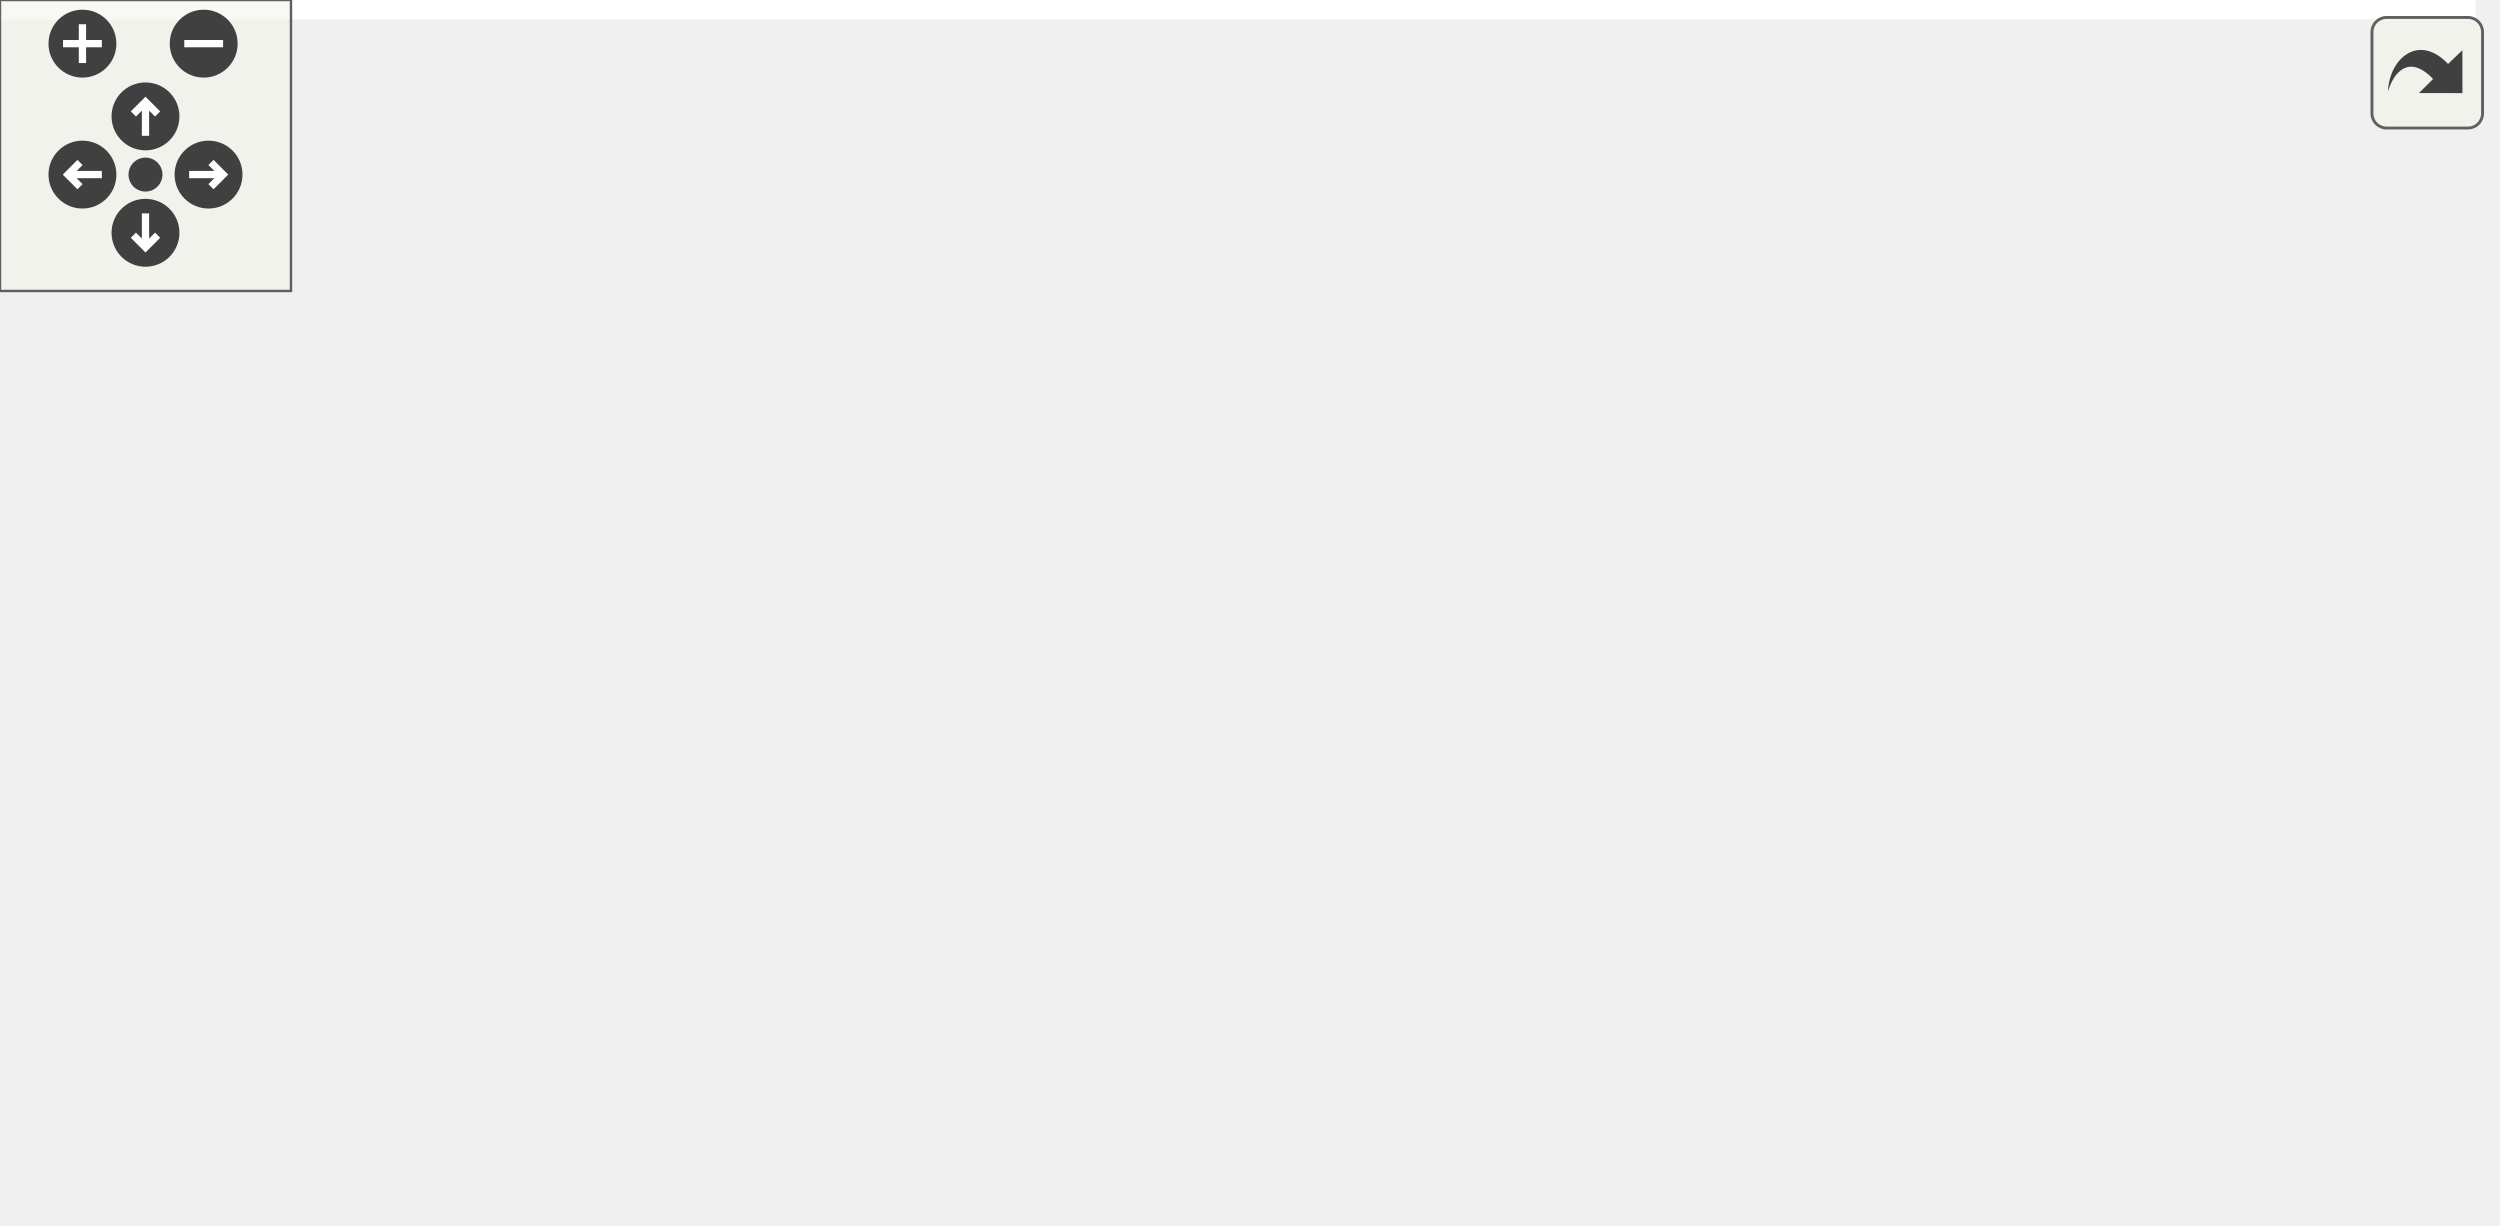
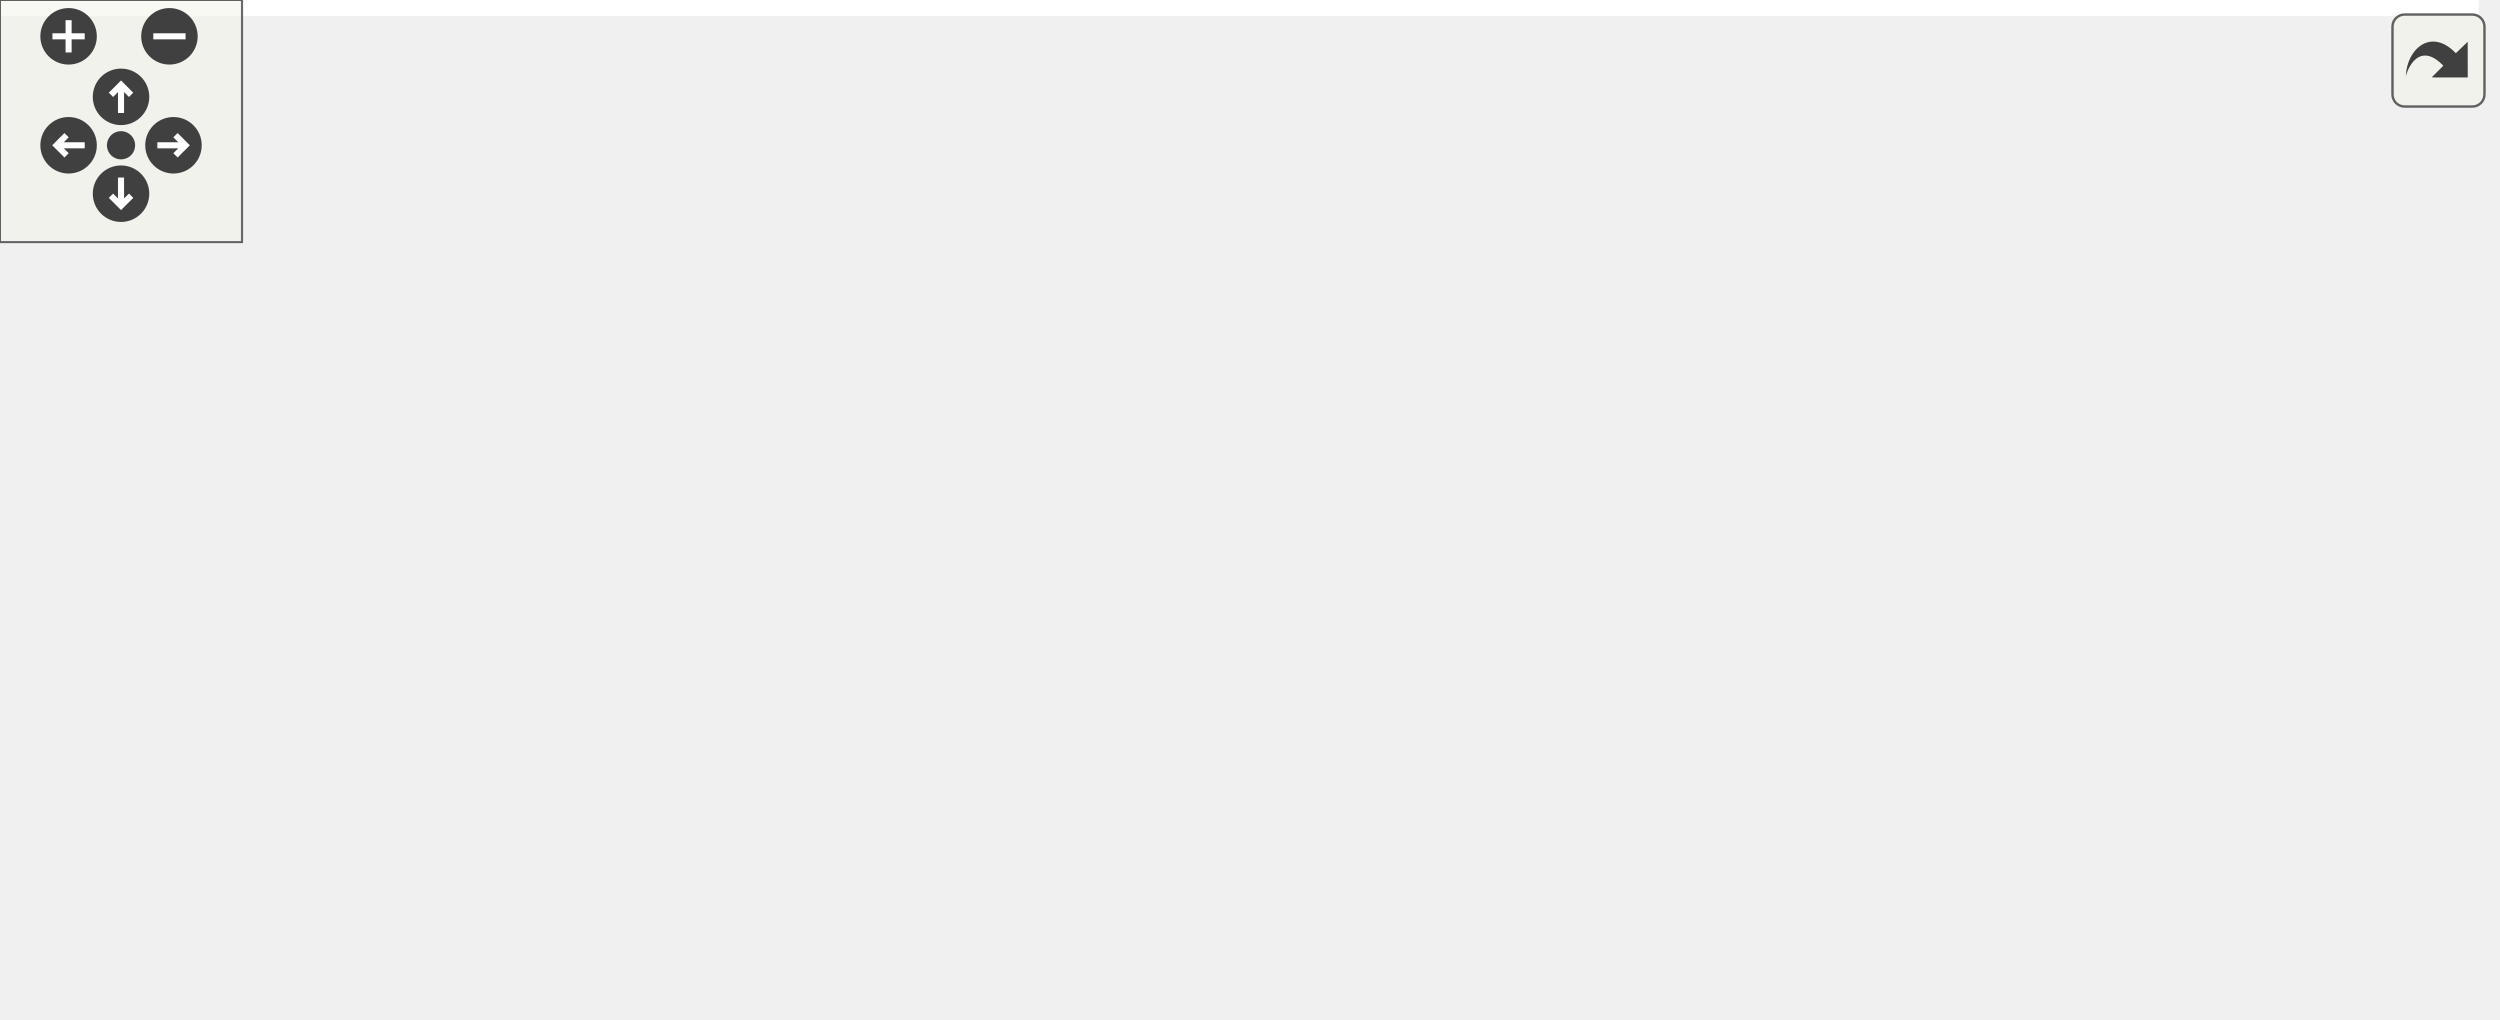
<svg xmlns="http://www.w3.org/2000/svg" xmlns:xlink="http://www.w3.org/1999/xlink" id="main" version="1.1" xml:space="preserve">
  <style type="text/css">
.edge:hover path { stroke: red; }
.edge:hover polygon { stroke: red; fill: red; }
</style>
  <defs>
    <circle id="rim" cx="0" cy="0" r="7" />
    <circle id="rim2" cx="0" cy="0" r="3.5" />
    <g id="zoomPlus">
      <use xlink:href="#rim" fill="#404040">
        <set attributeName="fill" to="#808080" begin="zoomplus.mouseover" end="zoomplus.mouseout" />
      </use>
      <path d="M-4,0h8M0,-4v8" fill="none" stroke="white" stroke-width="1.5" pointer-events="none" />
    </g>
    <g id="zoomMin">
      <use xlink:href="#rim" fill="#404040">
        <set attributeName="fill" to="#808080" begin="zoomminus.mouseover" end="zoomminus.mouseout" />
      </use>
      <path d="M-4,0h8" fill="none" stroke="white" stroke-width="1.5" pointer-events="none" />
    </g>
    <g id="dirArrow">
      <path fill="none" stroke="white" stroke-width="1.5" d="M0,-3.0v7 M-2.5,-0.5L0,-3.0L2.5,-0.5" />
    </g>
    <g id="resetDef">
      <use xlink:href="#rim2" fill="#404040">
        <set attributeName="fill" to="#808080" begin="reset.mouseover" end="reset.mouseout" />
      </use>
    </g>
  </defs>
  <svg id="graph" class="graph">
    <g id="viewport">
-       <polygon fill="white" stroke="transparent" points="-4,4 -4,-192 510.5,-192 510.5,4 -4,4" />
+       <polygon fill="white" stroke="transparent" points="-4,4 -4,-192 614.5,-192 614.5,4 -4,4" />
      <g id="node1" class="node">
        <g id="a_node1">
          <a xlink:title=" ">
-             <polygon fill="#bfbfbf" stroke="black" points="272,-168.5 272,-187.5 409,-187.5 409,-168.5 272,-168.5" />
-             <text text-anchor="middle" x="340.5" y="-175.5" font-family="Helvetica,sans-Serif" font-size="10.00">SimpleDualPortRamXpm</text>
+             <polygon fill="#bfbfbf" stroke="black" points="308,-168.5 308,-187.5 445,-187.5 445,-168.5 308,-168.5" />
+             <text text-anchor="middle" x="376.5" y="-175.5" font-family="Helvetica,sans-Serif" font-size="10.00">SimpleDualPortRamXpm</text>
          </a>
        </g>
      </g>
      <g id="node2" class="node">
        <g id="a_node2">
          <a xlink:href="classAxiRam.html" target="_top" xlink:title=" ">
            <polygon fill="white" stroke="black" points="101,-112.5 101,-131.5 156,-131.5 156,-112.5 101,-112.5" />
            <text text-anchor="middle" x="128.5" y="-119.5" font-family="Helvetica,sans-Serif" font-size="10.00">AxiRam</text>
          </a>
        </g>
      </g>
      <g id="edge1" class="edge">
-         <path fill="none" stroke="midnightblue" d="M297.18,-165.97C254.97,-155.21 192.06,-139.19 156.19,-130.05" />
-         <polygon fill="midnightblue" stroke="midnightblue" points="296.35,-169.37 306.91,-168.44 298.08,-162.58 296.35,-169.37" />
+         <path fill="none" stroke="midnightblue" d="M324.22,-166.45C281.24,-157.64 218.8,-144.55 164.5,-132 161.86,-131.39 159.12,-130.74 156.38,-130.08" />
+         <polygon fill="midnightblue" stroke="midnightblue" points="323.67,-169.91 334.17,-168.48 325.07,-163.05 323.67,-169.91" />
      </g>
      <g id="node6" class="node">
        <g id="a_node6">
          <a xlink:href="classAxiStreamRingBuffer.html" target="_top" xlink:title=" ">
            <polygon fill="white" stroke="black" points="174,-112.5 174,-131.5 293,-131.5 293,-112.5 174,-112.5" />
            <text text-anchor="middle" x="233.5" y="-119.5" font-family="Helvetica,sans-Serif" font-size="10.00">AxiStreamRingBuffer</text>
          </a>
        </g>
      </g>
      <g id="edge5" class="edge">
-         <path fill="none" stroke="midnightblue" d="M314.2,-163.73C294.39,-153.73 267.79,-140.31 250.65,-131.65" />
-         <polygon fill="midnightblue" stroke="midnightblue" points="312.8,-166.94 323.31,-168.32 315.96,-160.69 312.8,-166.94" />
+         <path fill="none" stroke="midnightblue" d="M344.47,-164.91C317.59,-154.75 279.86,-140.51 256.05,-131.52" />
+         <polygon fill="midnightblue" stroke="midnightblue" points="343.25,-168.19 353.84,-168.44 345.72,-161.64 343.25,-168.19" />
      </g>
      <g id="node7" class="node">
        <g id="a_node7">
          <a xlink:href="classRssiCore.html" target="_top" xlink:title=" ">
            <polygon fill="white" stroke="black" points="311,-112.5 311,-131.5 370,-131.5 370,-112.5 311,-112.5" />
            <text text-anchor="middle" x="340.5" y="-119.5" font-family="Helvetica,sans-Serif" font-size="10.00">RssiCore</text>
          </a>
        </g>
      </g>
      <g id="edge6" class="edge">
-         <path fill="none" stroke="midnightblue" d="M340.5,-157.8C340.5,-148.91 340.5,-138.78 340.5,-131.75" />
-         <polygon fill="midnightblue" stroke="midnightblue" points="337,-158.08 340.5,-168.08 344,-158.08 337,-158.08" />
+         <path fill="none" stroke="midnightblue" d="M364.88,-159.57C358.68,-150.27 351.33,-139.25 346.33,-131.75" />
+         <polygon fill="midnightblue" stroke="midnightblue" points="362.1,-161.7 370.56,-168.08 367.92,-157.82 362.1,-161.7" />
      </g>
      <g id="node12" class="node">
        <g id="a_node12">
          <a xlink:href="classSi5324.html" target="_top" xlink:title=" ">
            <polygon fill="white" stroke="black" points="388.5,-112.5 388.5,-131.5 438.5,-131.5 438.5,-112.5 388.5,-112.5" />
            <text text-anchor="middle" x="413.5" y="-119.5" font-family="Helvetica,sans-Serif" font-size="10.00">Si5324</text>
          </a>
        </g>
      </g>
      <g id="edge11" class="edge">
-         <path fill="none" stroke="midnightblue" d="M360.64,-162.1C373.78,-152.38 390.48,-140.03 401.56,-131.83" />
-         <polygon fill="midnightblue" stroke="midnightblue" points="358.19,-159.56 352.23,-168.32 362.35,-165.19 358.19,-159.56" />
+         <path fill="none" stroke="midnightblue" d="M388.45,-159.57C394.81,-150.27 402.37,-139.25 407.5,-131.75" />
+         <polygon fill="midnightblue" stroke="midnightblue" points="385.37,-157.86 382.61,-168.08 391.15,-161.81 385.37,-157.86" />
      </g>
      <g id="node13" class="node">
        <g id="a_node13">
          <a xlink:href="classSi5345.html" target="_top" xlink:title=" ">
            <polygon fill="white" stroke="black" points="456.5,-112.5 456.5,-131.5 506.5,-131.5 506.5,-112.5 456.5,-112.5" />
            <text text-anchor="middle" x="481.5" y="-119.5" font-family="Helvetica,sans-Serif" font-size="10.00">Si5345</text>
          </a>
        </g>
      </g>
      <g id="edge12" class="edge">
-         <path fill="none" stroke="midnightblue" d="M372.43,-164.77C398.91,-154.63 435.89,-140.47 459.26,-131.52" />
-         <polygon fill="midnightblue" stroke="midnightblue" points="370.93,-161.6 362.84,-168.44 373.43,-168.14 370.93,-161.6" />
+         <path fill="none" stroke="midnightblue" d="M402.31,-163.73C421.75,-153.73 447.85,-140.31 464.67,-131.65" />
+         <polygon fill="midnightblue" stroke="midnightblue" points="400.66,-160.64 393.37,-168.32 403.86,-166.86 400.66,-160.64" />
+       </g>
+       <g id="node14" class="node">
+         <g id="a_node14">
+           <a xlink:href="classSi5394I2cCore.html" target="_top" xlink:title=" ">
+             <polygon fill="white" stroke="black" points="524.5,-112.5 524.5,-131.5 610.5,-131.5 610.5,-112.5 524.5,-112.5" />
+             <text text-anchor="middle" x="567.5" y="-119.5" font-family="Helvetica,sans-Serif" font-size="10.00">Si5394I2cCore</text>
+           </a>
+         </g>
+       </g>
+       <g id="edge13" class="edge">
+         <path fill="none" stroke="midnightblue" d="M416.47,-165.7C452.52,-155.51 504.74,-140.74 537.38,-131.52" />
+         <polygon fill="midnightblue" stroke="midnightblue" points="415.44,-162.35 406.76,-168.44 417.34,-169.09 415.44,-162.35" />
      </g>
      <g id="node3" class="node">
        <g id="a_node3">
          <a xlink:href="classAxiRamTb.html" target="_top" xlink:title=" ">
            <polygon fill="white" stroke="black" points="0,-56.5 0,-75.5 67,-75.5 67,-56.5 0,-56.5" />
            <text text-anchor="middle" x="33.5" y="-63.5" font-family="Helvetica,sans-Serif" font-size="10.00">AxiRamTb</text>
          </a>
        </g>
      </g>
      <g id="edge2" class="edge">
        <path fill="none" stroke="midnightblue" d="M104.18,-107.18C86.7,-97.24 63.67,-84.15 48.73,-75.65" />
        <polygon fill="midnightblue" stroke="midnightblue" points="102.81,-110.43 113.24,-112.32 106.27,-104.34 102.81,-110.43" />
      </g>
      <g id="node4" class="node">
        <g id="a_node4">
          <a xlink:href="classAxiRssiCoreTb.html" target="_top" xlink:title=" ">
            <polygon fill="white" stroke="black" points="85,-56.5 85,-75.5 172,-75.5 172,-56.5 85,-56.5" />
            <text text-anchor="middle" x="128.5" y="-63.5" font-family="Helvetica,sans-Serif" font-size="10.00">AxiRssiCoreTb</text>
          </a>
        </g>
      </g>
      <g id="edge3" class="edge">
        <path fill="none" stroke="midnightblue" d="M128.5,-101.8C128.5,-92.91 128.5,-82.78 128.5,-75.75" />
        <polygon fill="midnightblue" stroke="midnightblue" points="125,-102.08 128.5,-112.08 132,-102.08 125,-102.08" />
      </g>
      <g id="node5" class="node">
        <g id="a_node5">
          <a xlink:href="classSrpV3AxiTb.html" target="_top" xlink:title=" ">
            <polygon fill="white" stroke="black" points="190,-56.5 190,-75.5 263,-75.5 263,-56.5 190,-56.5" />
            <text text-anchor="middle" x="226.5" y="-63.5" font-family="Helvetica,sans-Serif" font-size="10.00">SrpV3AxiTb</text>
          </a>
        </g>
      </g>
      <g id="edge4" class="edge">
        <path fill="none" stroke="midnightblue" d="M153.09,-107.45C171.18,-97.48 195.23,-84.23 210.79,-75.65" />
        <polygon fill="midnightblue" stroke="midnightblue" points="151.31,-104.43 144.25,-112.32 154.69,-110.56 151.31,-104.43" />
      </g>
      <g id="node8" class="node">
        <g id="a_node8">
          <a xlink:href="classRssiCoreWrapper.html" target="_top" xlink:title=" ">
            <polygon fill="white" stroke="black" points="290,-56.5 290,-75.5 391,-75.5 391,-56.5 290,-56.5" />
            <text text-anchor="middle" x="340.5" y="-63.5" font-family="Helvetica,sans-Serif" font-size="10.00">RssiCoreWrapper</text>
          </a>
        </g>
      </g>
      <g id="edge7" class="edge">
        <path fill="none" stroke="midnightblue" d="M340.5,-101.8C340.5,-92.91 340.5,-82.78 340.5,-75.75" />
        <polygon fill="midnightblue" stroke="midnightblue" points="337,-102.08 340.5,-112.08 344,-102.08 337,-102.08" />
      </g>
      <g id="node9" class="node">
        <g id="a_node9">
          <a xlink:href="classRawEthFramerTb.html" target="_top" xlink:title=" ">
            <polygon fill="white" stroke="black" points="186.5,-0.5 186.5,-19.5 286.5,-19.5 286.5,-0.5 186.5,-0.5" />
            <text text-anchor="middle" x="236.5" y="-7.5" font-family="Helvetica,sans-Serif" font-size="10.00">RawEthFramerTb</text>
          </a>
        </g>
      </g>
      <g id="edge8" class="edge">
        <path fill="none" stroke="midnightblue" d="M314.67,-51.59C295.44,-41.61 269.76,-28.27 253.17,-19.65" />
        <polygon fill="midnightblue" stroke="midnightblue" points="313.3,-54.82 323.79,-56.32 316.53,-48.61 313.3,-54.82" />
      </g>
      <g id="node10" class="node">
        <g id="a_node10">
          <a xlink:href="classRssiCoreTb.html" target="_top" xlink:title=" ">
            <polygon fill="white" stroke="black" points="305,-0.5 305,-19.5 376,-19.5 376,-0.5 305,-0.5" />
            <text text-anchor="middle" x="340.5" y="-7.5" font-family="Helvetica,sans-Serif" font-size="10.00">RssiCoreTb</text>
          </a>
        </g>
      </g>
      <g id="edge9" class="edge">
        <path fill="none" stroke="midnightblue" d="M340.5,-45.8C340.5,-36.91 340.5,-26.78 340.5,-19.75" />
        <polygon fill="midnightblue" stroke="midnightblue" points="337,-46.08 340.5,-56.08 344,-46.08 337,-46.08" />
      </g>
      <g id="node11" class="node">
        <g id="a_node11">
          <a xlink:href="classRssiInterleaveTb.html" target="_top" xlink:title=" ">
            <polygon fill="white" stroke="black" points="394.5,-0.5 394.5,-19.5 492.5,-19.5 492.5,-0.5 394.5,-0.5" />
            <text text-anchor="middle" x="443.5" y="-7.5" font-family="Helvetica,sans-Serif" font-size="10.00">RssiInterleaveTb</text>
          </a>
        </g>
      </g>
      <g id="edge10" class="edge">
        <path fill="none" stroke="midnightblue" d="M366.08,-51.59C385.12,-41.61 410.56,-28.27 426.99,-19.65" />
        <polygon fill="midnightblue" stroke="midnightblue" points="364.28,-48.58 357.05,-56.32 367.53,-54.78 364.28,-48.58" />
+       </g>
+       <g id="node15" class="node">
+         <g id="a_node15">
+           <a xlink:href="classSi5394I2c.html" target="_top" xlink:title=" ">
+             <polygon fill="white" stroke="black" points="535.5,-56.5 535.5,-75.5 599.5,-75.5 599.5,-56.5 535.5,-56.5" />
+             <text text-anchor="middle" x="567.5" y="-63.5" font-family="Helvetica,sans-Serif" font-size="10.00">Si5394I2c</text>
+           </a>
+         </g>
+       </g>
+       <g id="edge14" class="edge">
+         <path fill="none" stroke="midnightblue" d="M567.5,-101.8C567.5,-92.91 567.5,-82.78 567.5,-75.75" />
+         <polygon fill="midnightblue" stroke="midnightblue" points="564,-102.08 567.5,-112.08 571,-102.08 564,-102.08" />
      </g>
    </g>
  </svg>
  <g id="navigator" transform="translate(0 0)" fill="#404254">
    <rect fill="#f2f5e9" fill-opacity="0.5" stroke="#606060" stroke-width=".5" x="0" y="0" width="60" height="60" />
    <use id="zoomplus" xlink:href="#zoomPlus" x="17" y="9" />
    <use id="zoomminus" xlink:href="#zoomMin" x="42" y="9" />
    <use id="reset" xlink:href="#resetDef" x="30" y="36" />
    <g id="arrowUp" xlink:href="#dirArrow" transform="translate(30 24)">
      <use xlink:href="#rim" fill="#404040">
        <set attributeName="fill" to="#808080" begin="arrowUp.mouseover" end="arrowUp.mouseout" />
      </use>
      <path fill="none" stroke="white" stroke-width="1.5" d="M0,-3.0v7 M-2.5,-0.5L0,-3.0L2.5,-0.5" />
    </g>
    <g id="arrowRight" xlink:href="#dirArrow" transform="rotate(90) translate(36 -43)">
      <use xlink:href="#rim" fill="#404040">
        <set attributeName="fill" to="#808080" begin="arrowRight.mouseover" end="arrowRight.mouseout" />
      </use>
      <path fill="none" stroke="white" stroke-width="1.5" d="M0,-3.0v7 M-2.5,-0.5L0,-3.0L2.5,-0.5" />
    </g>
    <g id="arrowDown" xlink:href="#dirArrow" transform="rotate(180) translate(-30 -48)">
      <use xlink:href="#rim" fill="#404040">
        <set attributeName="fill" to="#808080" begin="arrowDown.mouseover" end="arrowDown.mouseout" />
      </use>
      <path fill="none" stroke="white" stroke-width="1.5" d="M0,-3.0v7 M-2.5,-0.5L0,-3.0L2.5,-0.5" />
    </g>
    <g id="arrowLeft" xlink:href="#dirArrow" transform="rotate(270) translate(-36 17)">
      <use xlink:href="#rim" fill="#404040">
        <set attributeName="fill" to="#808080" begin="arrowLeft.mouseover" end="arrowLeft.mouseout" />
      </use>
      <path fill="none" stroke="white" stroke-width="1.5" d="M0,-3.0v7 M-2.5,-0.5L0,-3.0L2.5,-0.5" />
    </g>
  </g>
  <svg viewBox="0 0 15 15" width="100%" height="30px" preserveAspectRatio="xMaxYMin meet">
    <g id="arrow_out" transform="scale(0.3 0.3)">
      <a xlink:href="classSimpleDualPortRamXpm__inherit__graph_org.svg" target="_base">
        <rect id="button" ry="5" rx="5" y="6" x="6" height="38" width="38" fill="#f2f5e9" fill-opacity="0.5" stroke="#606060" stroke-width="1.0" />
        <path id="arrow" d="M 11.5,31.437 C 11.94,20.098 22.043,11.323 32.159,21.979 L 37.069,17.246 C 37.069,17.246 37.088,32 37.088,32 L 22.16,31.978 C 22.16,31.978 26.998,27.14 26.998,27.14 C 18.529,18.264 13.292,25.23 11.5,31.437 z" style="fill:#404040;" />
      </a>
    </g>
  </svg>
</svg>
